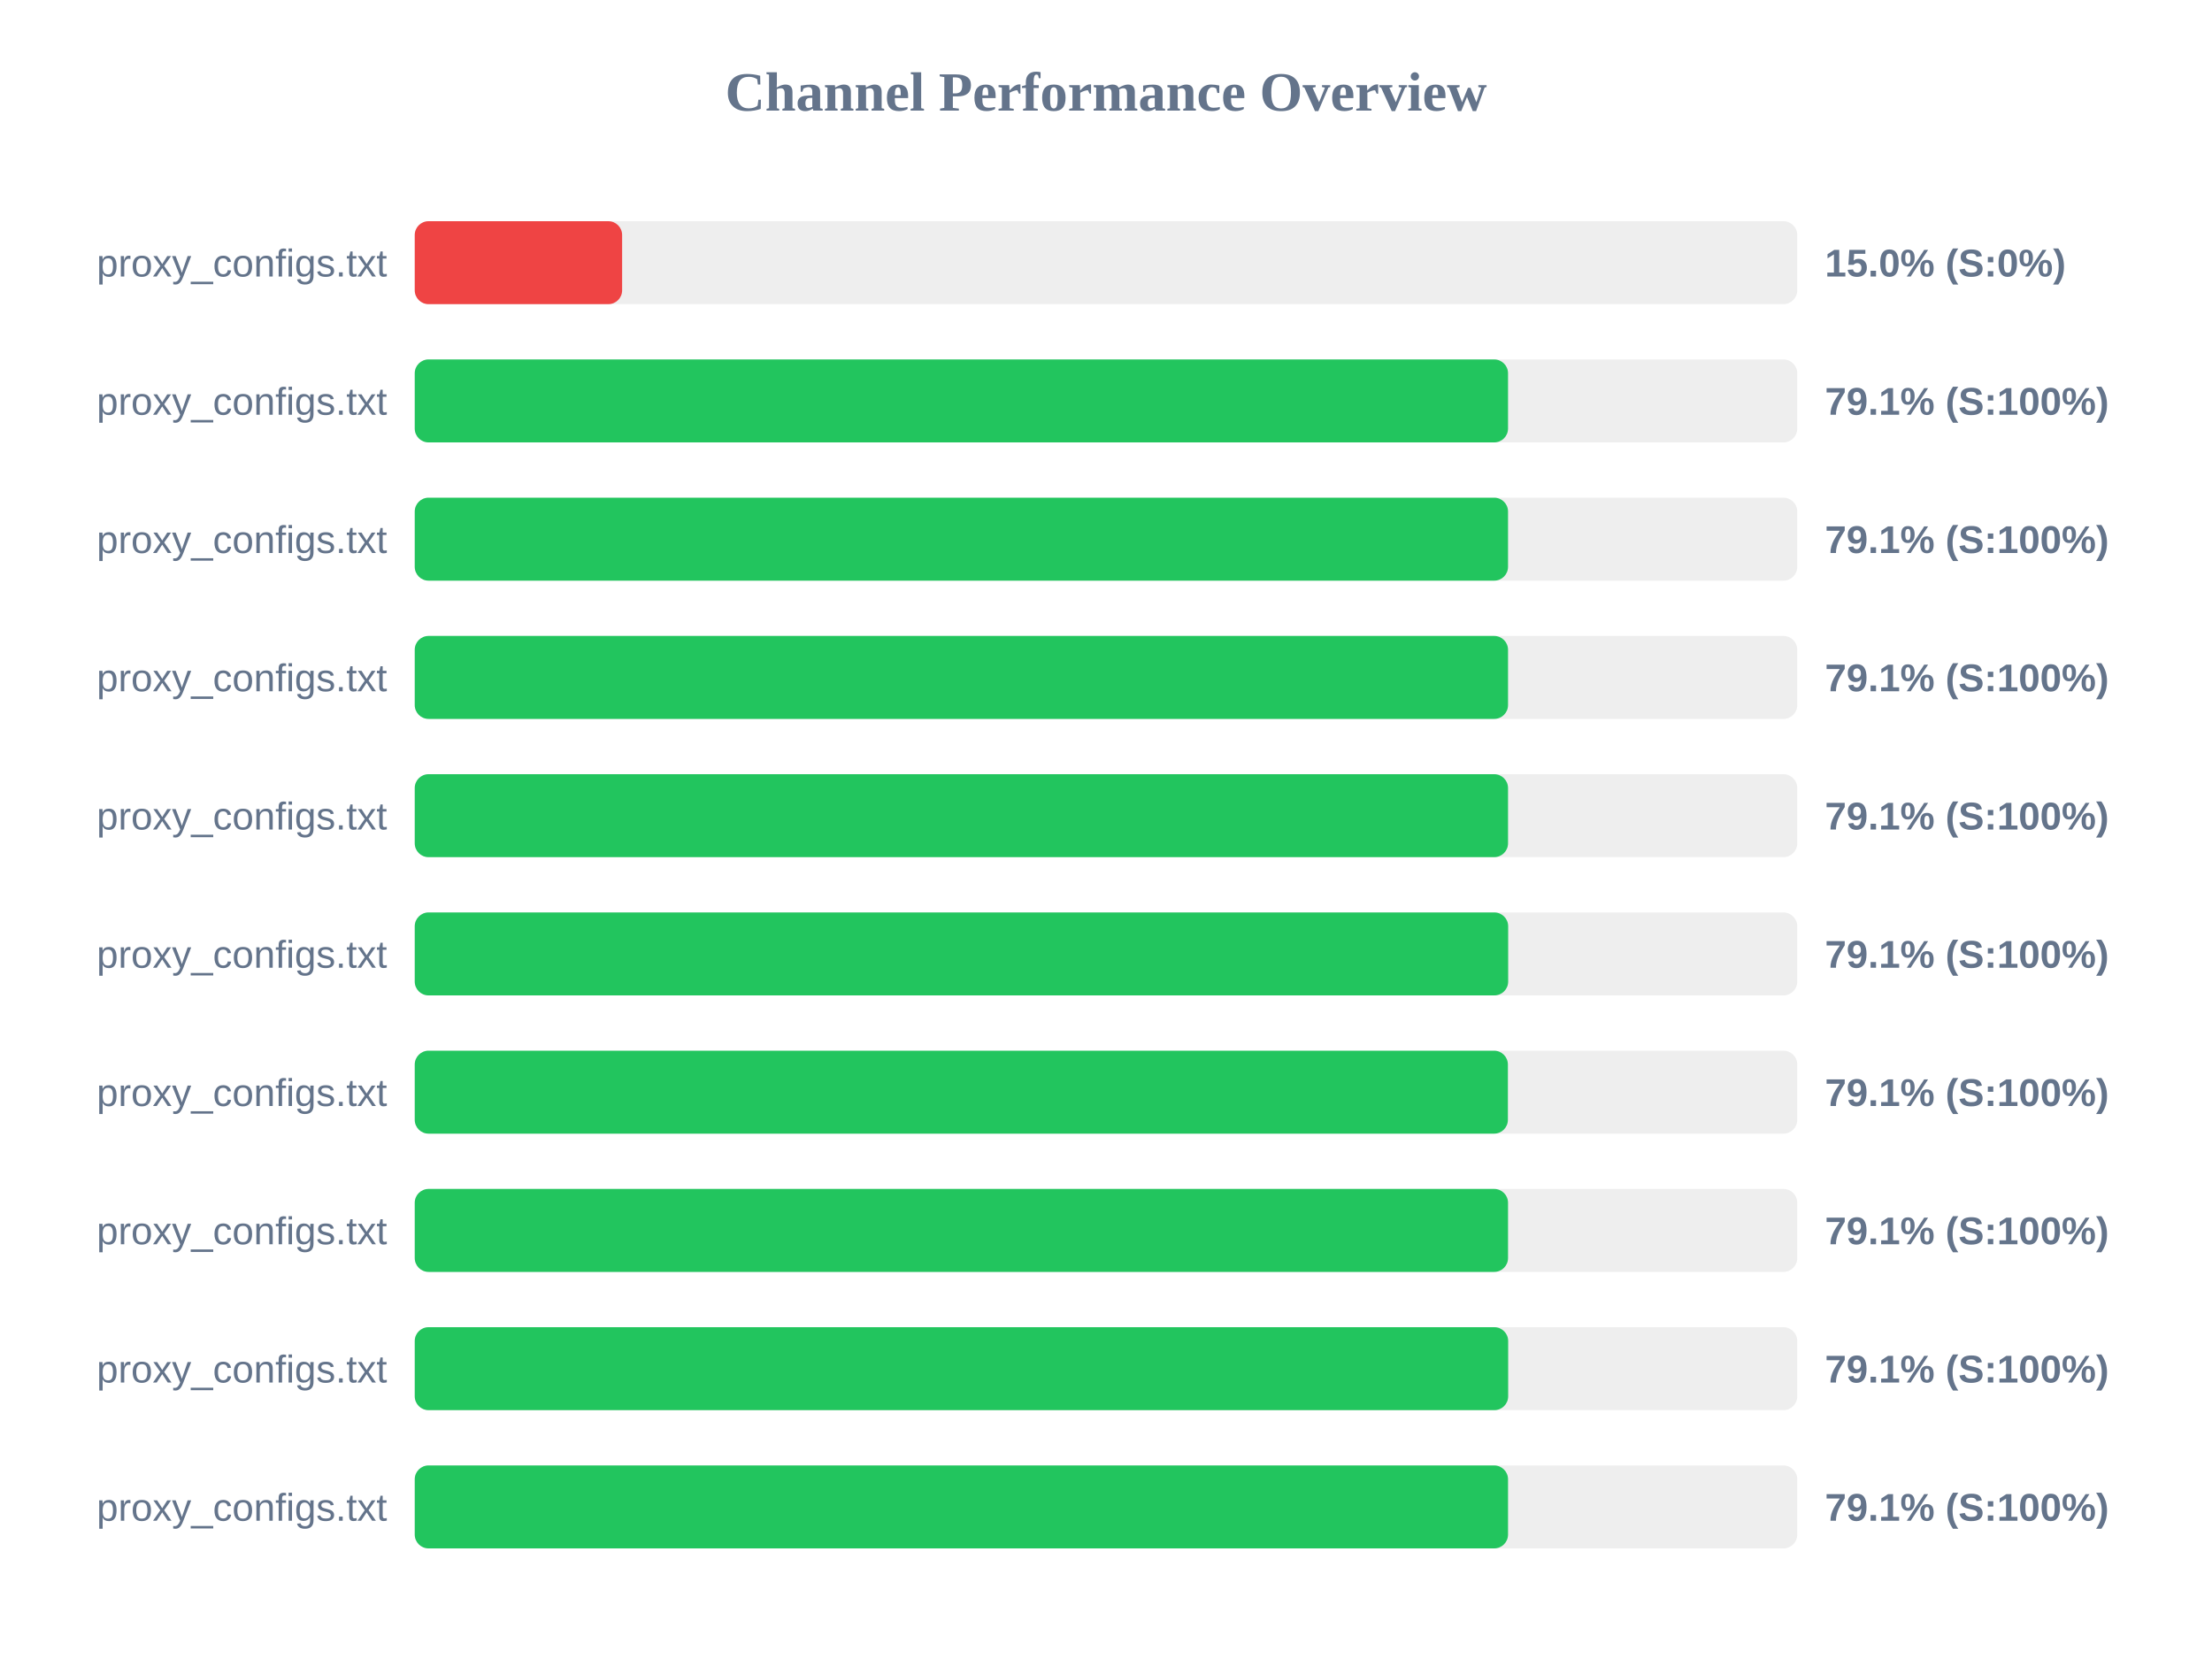
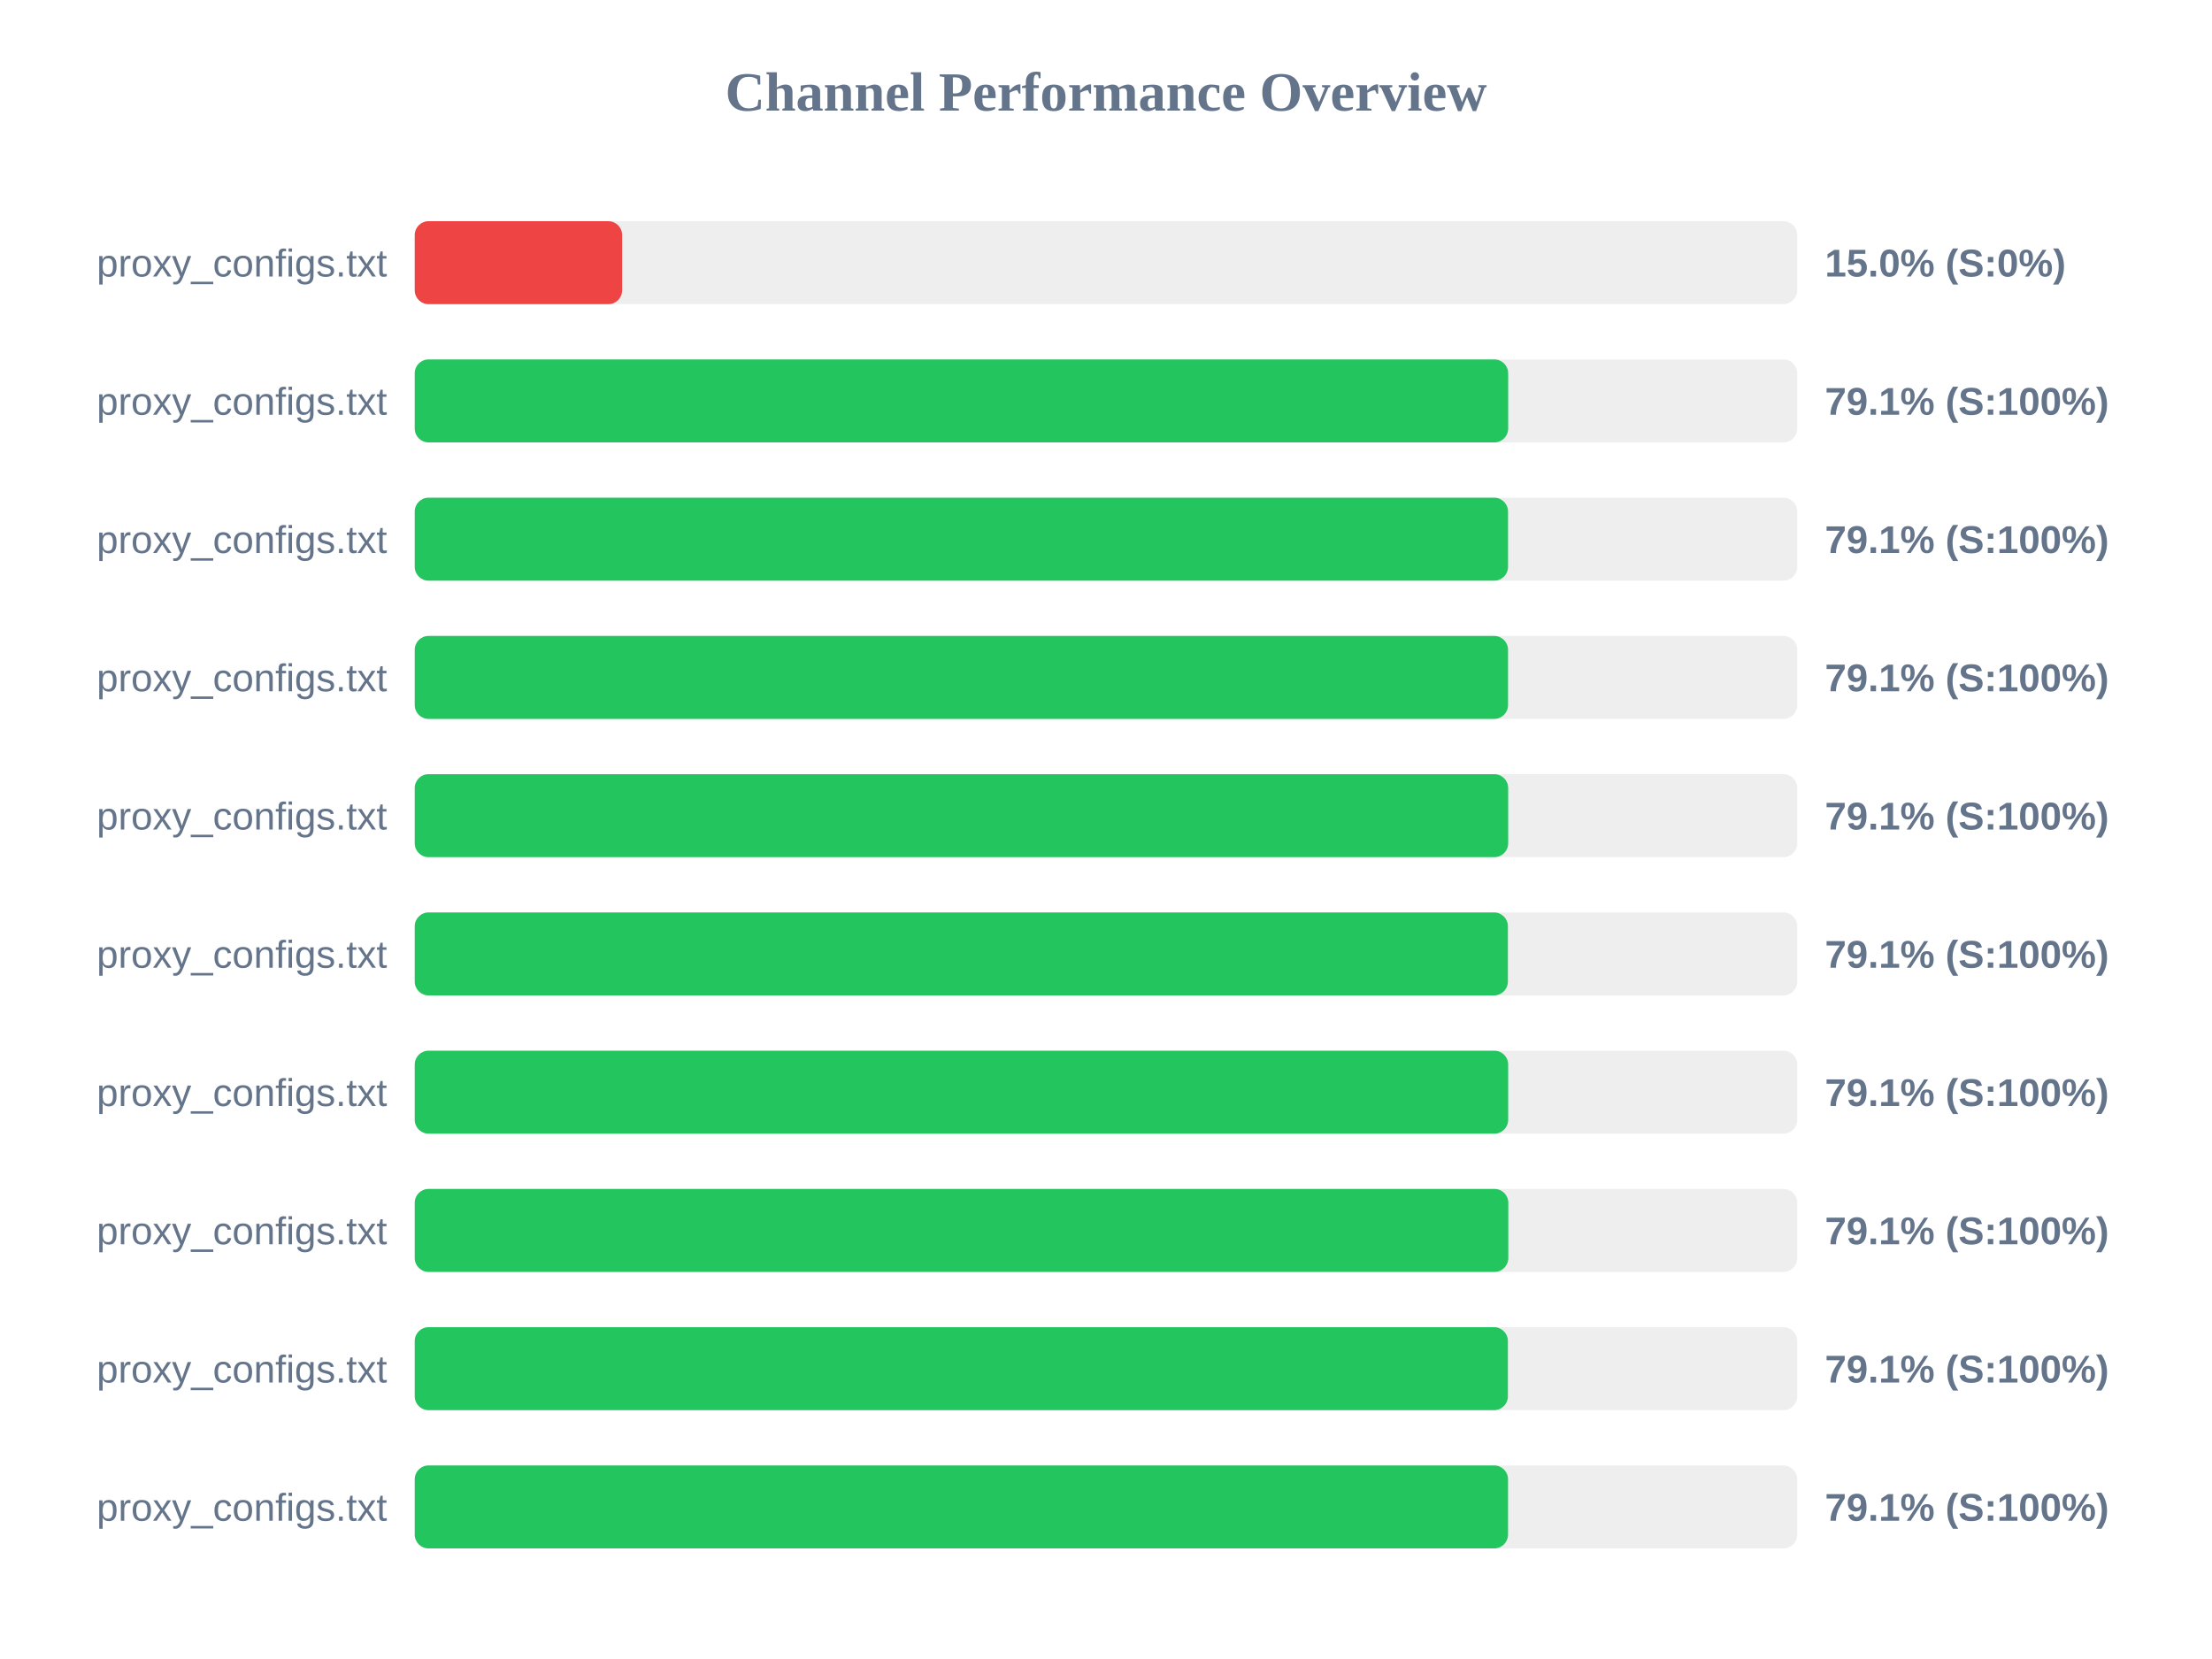
<svg xmlns="http://www.w3.org/2000/svg" width="800" height="600" version="1.1">
  <style>
        .row { font: 14px Arial; fill: #64748b; }
        .score { font: bold 14px Arial; fill: #64748b; }
    </style>
  <text x="400" y="40" text-anchor="middle" font-size="20px" font-weight="bold" fill="#64748b">Channel Performance Overview</text>
  <rect x="150" y="80" width="500" height="30" fill="#eee" rx="5" />
  <rect x="150" y="80" width="75.0" height="30" fill="#ef4444" rx="5" />
  <text x="140" y="100" text-anchor="end" class="row">proxy_configs.txt</text>
  <text x="660" y="100" text-anchor="start" class="score">15.0% (S:0%)</text>
  <rect x="150" y="130" width="500" height="30" fill="#eee" rx="5" />
-   <rect x="150" y="130" width="395.4" height="30" fill="#22c55e" rx="5" />
+   <rect x="150" y="130" width="395.45" height="30" fill="#22c55e" rx="5" />
  <text x="140" y="150" text-anchor="end" class="row">proxy_configs.txt</text>
  <text x="660" y="150" text-anchor="start" class="score">79.1% (S:100%)</text>
  <rect x="150" y="180" width="500" height="30" fill="#eee" rx="5" />
  <rect x="150" y="180" width="395.4" height="30" fill="#22c55e" rx="5" />
  <text x="140" y="200" text-anchor="end" class="row">proxy_configs.txt</text>
  <text x="660" y="200" text-anchor="start" class="score">79.1% (S:100%)</text>
  <rect x="150" y="230" width="500" height="30" fill="#eee" rx="5" />
  <rect x="150" y="230" width="395.4" height="30" fill="#22c55e" rx="5" />
  <text x="140" y="250" text-anchor="end" class="row">proxy_configs.txt</text>
  <text x="660" y="250" text-anchor="start" class="score">79.1% (S:100%)</text>
  <rect x="150" y="280" width="500" height="30" fill="#eee" rx="5" />
-   <rect x="150" y="280" width="395.4" height="30" fill="#22c55e" rx="5" />
+   <rect x="150" y="280" width="395.45" height="30" fill="#22c55e" rx="5" />
  <text x="140" y="300" text-anchor="end" class="row">proxy_configs.txt</text>
  <text x="660" y="300" text-anchor="start" class="score">79.1% (S:100%)</text>
  <rect x="150" y="330" width="500" height="30" fill="#eee" rx="5" />
-   <rect x="150" y="330" width="395.45" height="30" fill="#22c55e" rx="5" />
+   <rect x="150" y="330" width="395.35" height="30" fill="#22c55e" rx="5" />
  <text x="140" y="350" text-anchor="end" class="row">proxy_configs.txt</text>
  <text x="660" y="350" text-anchor="start" class="score">79.1% (S:100%)</text>
  <rect x="150" y="380" width="500" height="30" fill="#eee" rx="5" />
-   <rect x="150" y="380" width="395.35" height="30" fill="#22c55e" rx="5" />
+   <rect x="150" y="380" width="395.45" height="30" fill="#22c55e" rx="5" />
  <text x="140" y="400" text-anchor="end" class="row">proxy_configs.txt</text>
  <text x="660" y="400" text-anchor="start" class="score">79.1% (S:100%)</text>
  <rect x="150" y="430" width="500" height="30" fill="#eee" rx="5" />
-   <rect x="150" y="430" width="395.4" height="30" fill="#22c55e" rx="5" />
+   <rect x="150" y="430" width="395.5" height="30" fill="#22c55e" rx="5" />
  <text x="140" y="450" text-anchor="end" class="row">proxy_configs.txt</text>
  <text x="660" y="450" text-anchor="start" class="score">79.1% (S:100%)</text>
  <rect x="150" y="480" width="500" height="30" fill="#eee" rx="5" />
-   <rect x="150" y="480" width="395.45" height="30" fill="#22c55e" rx="5" />
+   <rect x="150" y="480" width="395.35" height="30" fill="#22c55e" rx="5" />
  <text x="140" y="500" text-anchor="end" class="row">proxy_configs.txt</text>
  <text x="660" y="500" text-anchor="start" class="score">79.1% (S:100%)</text>
  <rect x="150" y="530" width="500" height="30" fill="#eee" rx="5" />
  <rect x="150" y="530" width="395.4" height="30" fill="#22c55e" rx="5" />
  <text x="140" y="550" text-anchor="end" class="row">proxy_configs.txt</text>
  <text x="660" y="550" text-anchor="start" class="score">79.1% (S:100%)</text>
</svg>
